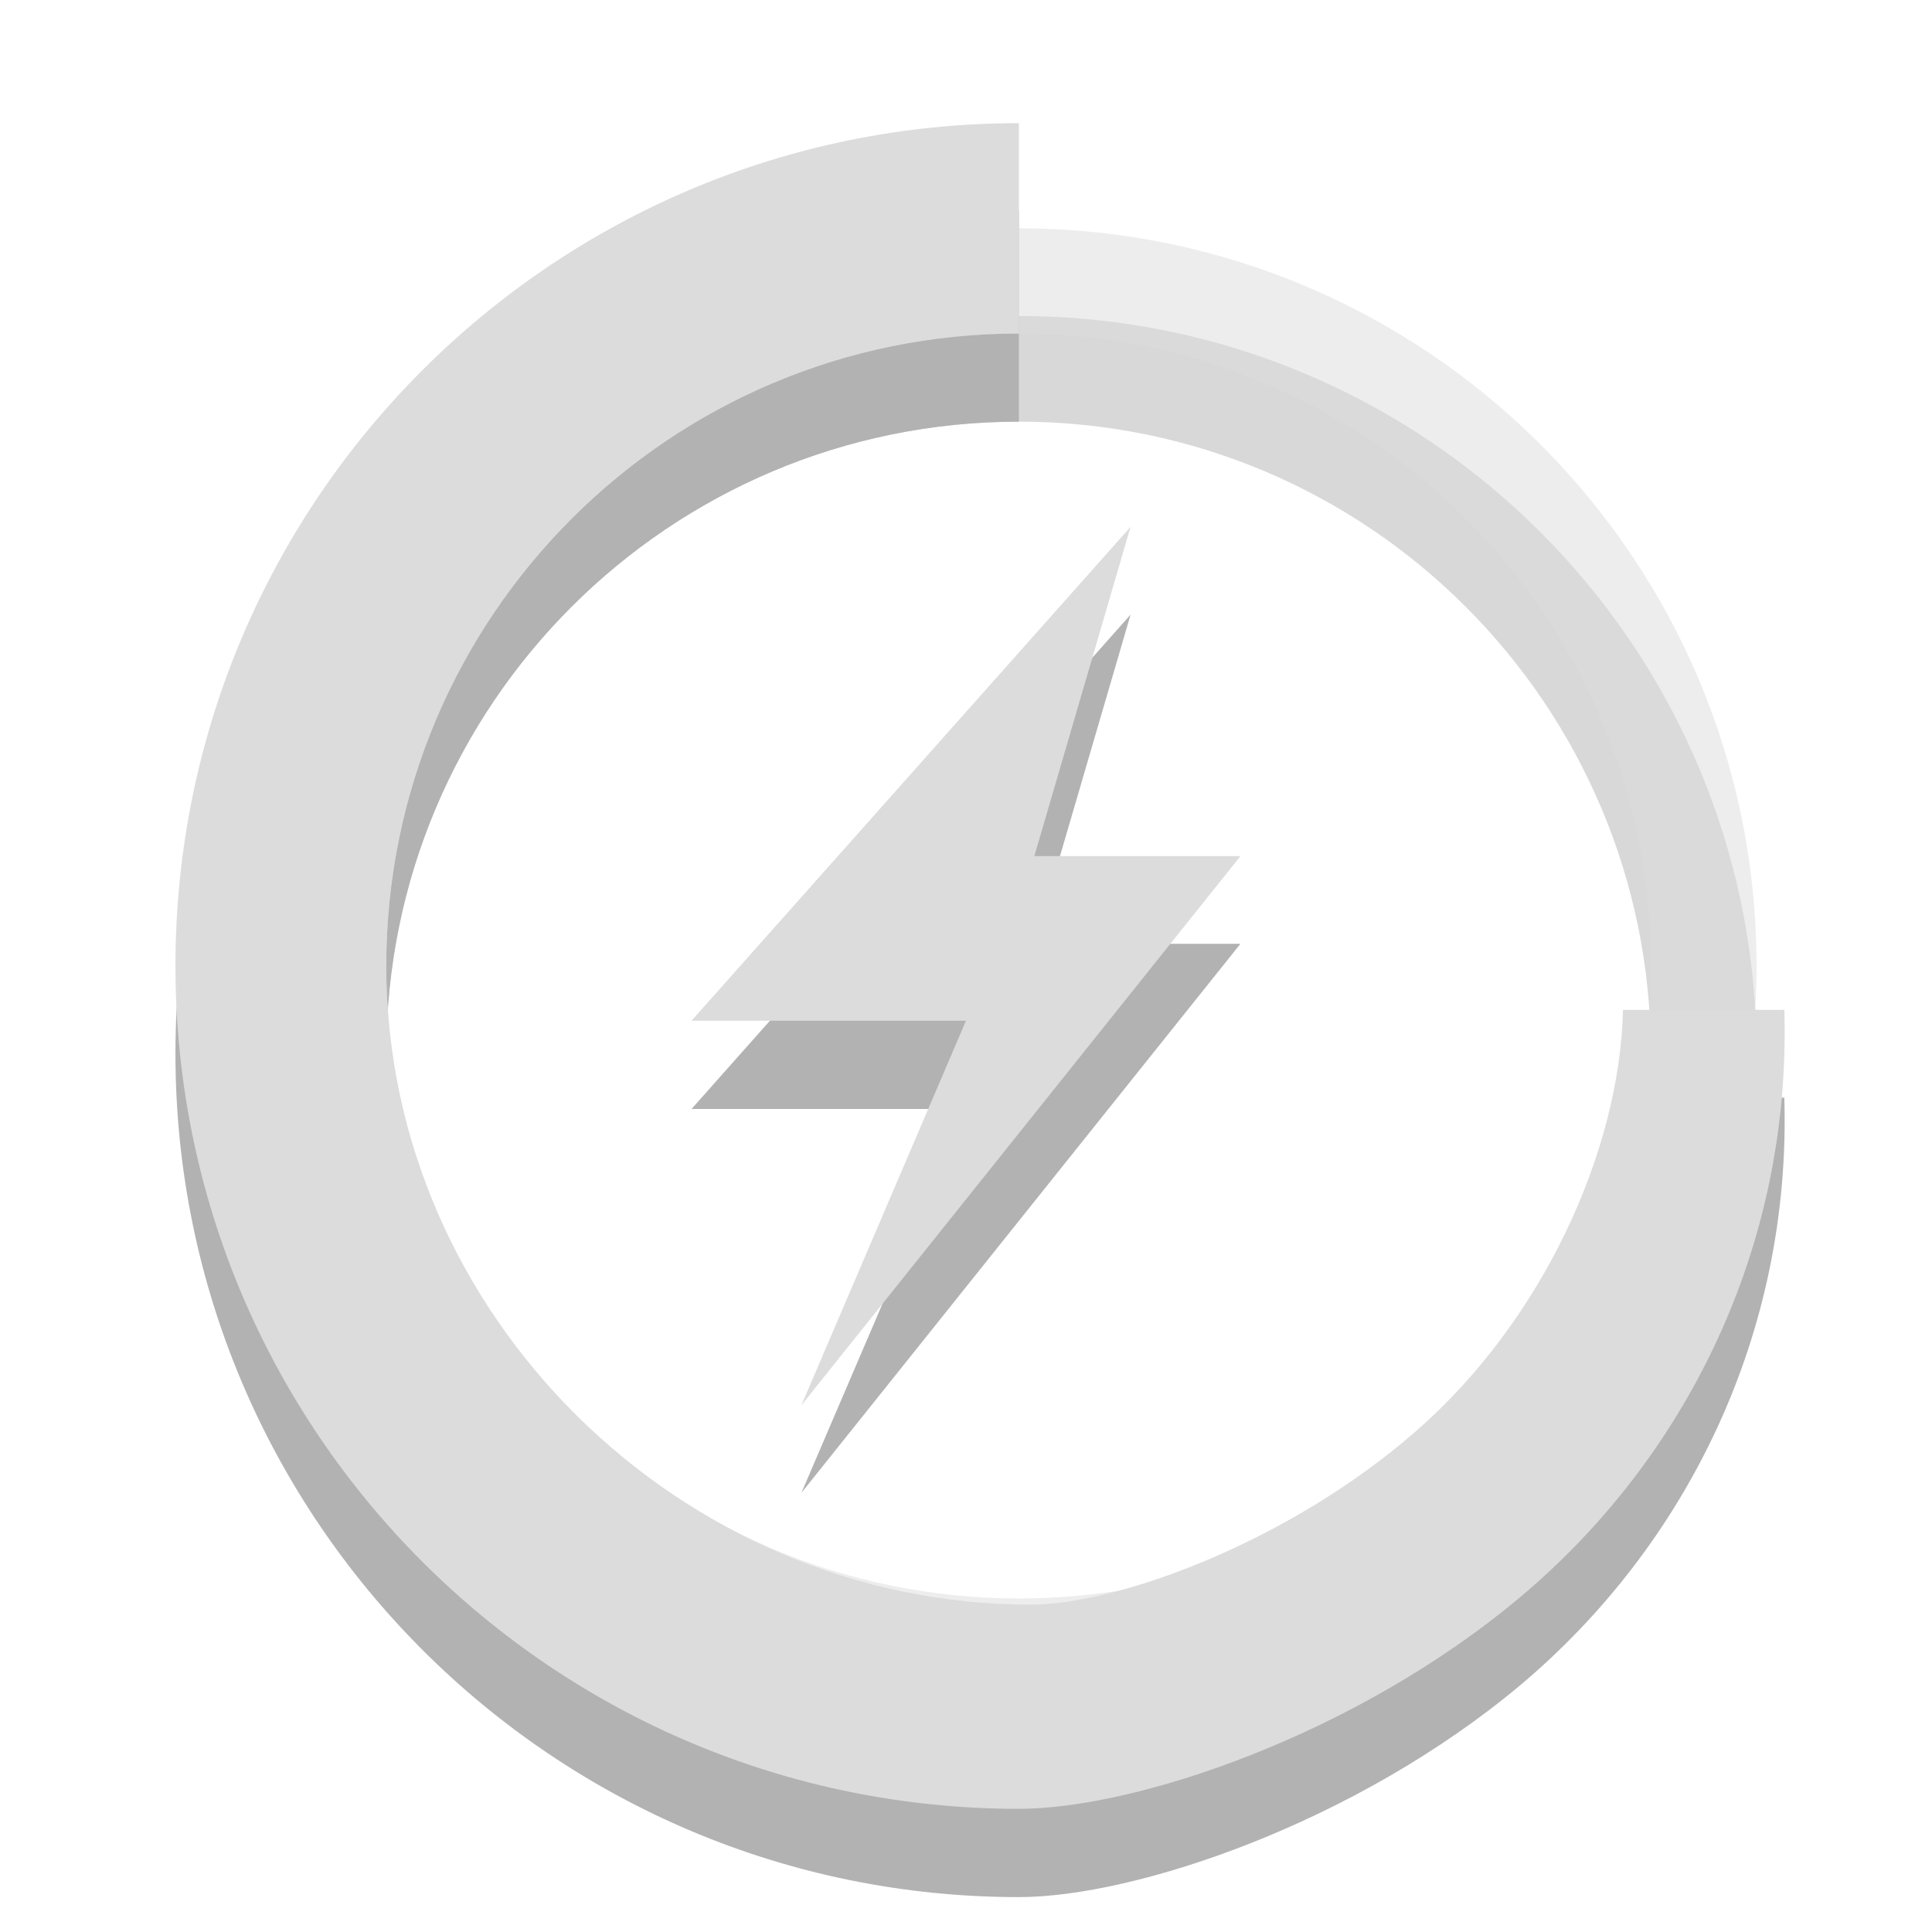
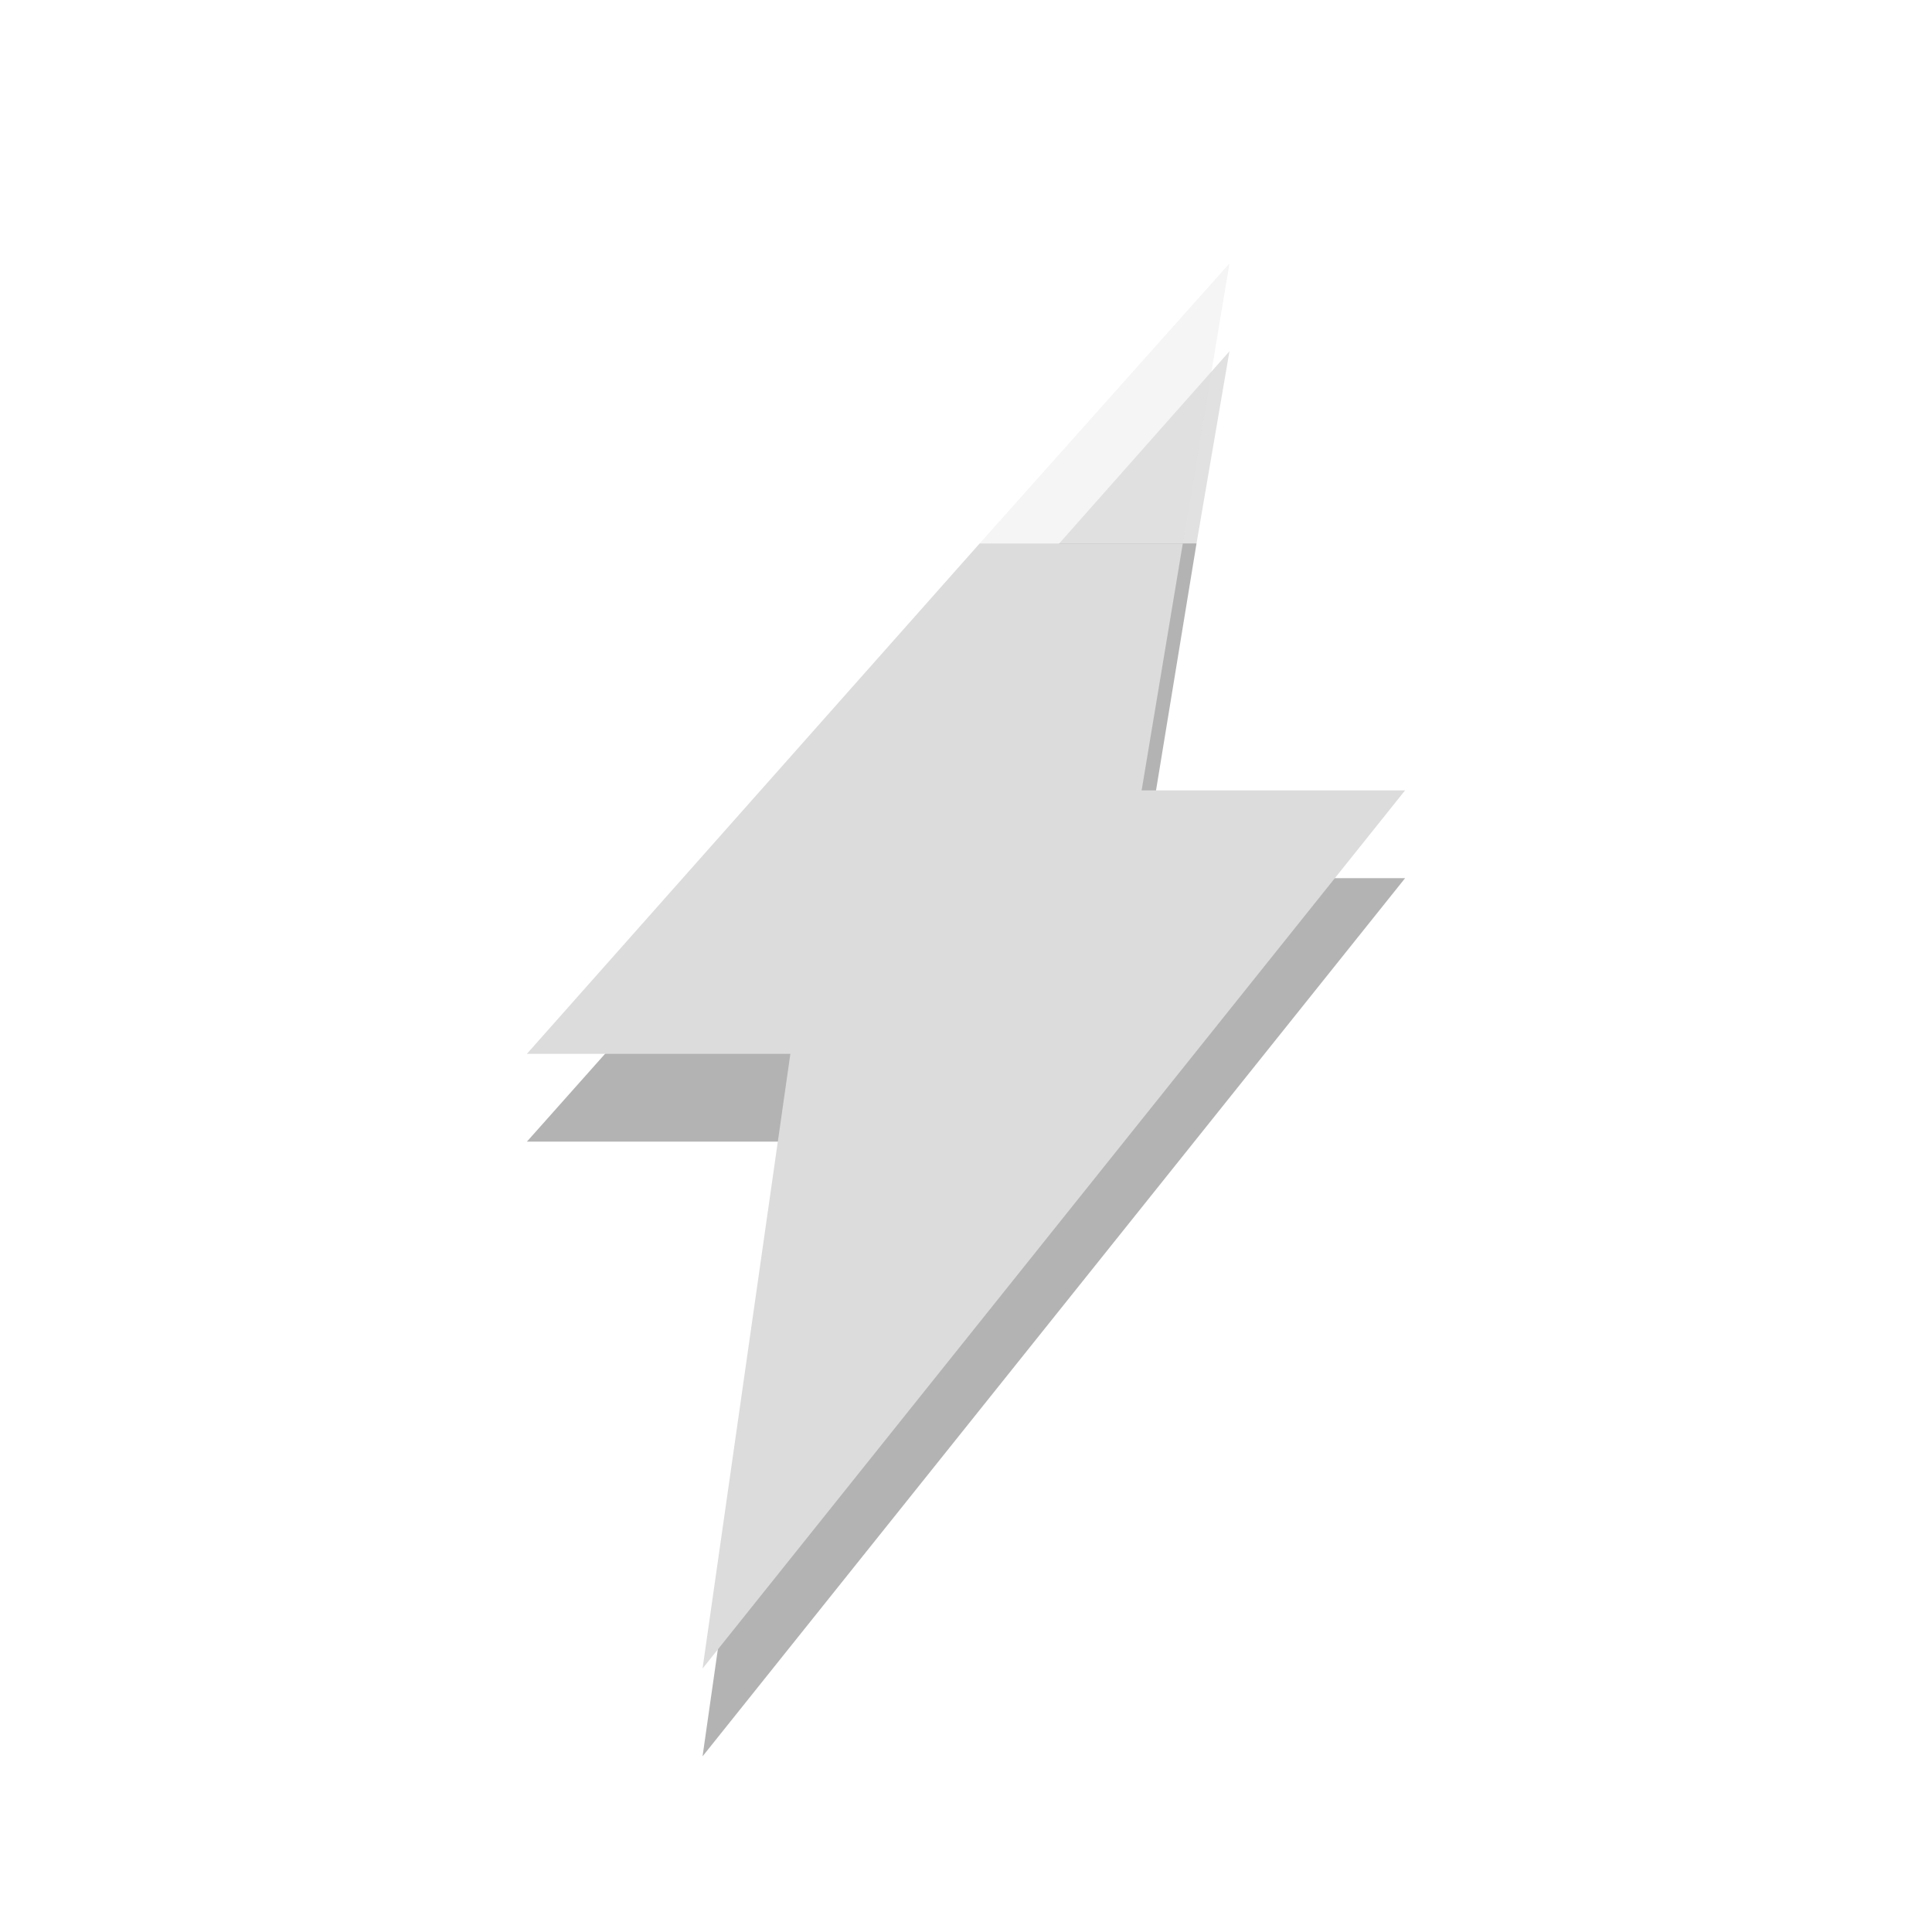
- <svg xmlns="http://www.w3.org/2000/svg" xmlns:xlink="http://www.w3.org/1999/xlink" width="16px" height="16px" viewBox="0 0 16 16" version="1.1">
-   <defs>
-     <filter id="alpha" filterUnits="objectBoundingBox" x="0%" y="0%" width="100%" height="100%">
-       <feColorMatrix type="matrix" in="SourceGraphic" values="0 0 0 0 1 0 0 0 0 1 0 0 0 0 1 0 0 0 1 0" />
-     </filter>
-     <mask id="mask0">
-       <g filter="url(#alpha)">
-         <rect x="0" y="0" width="16" height="16" style="fill:rgb(0%,0%,0%);fill-opacity:0.302;stroke:none;" />
-       </g>
-     </mask>
-     <clipPath id="clip1">
-       <rect width="16" height="16" />
-     </clipPath>
-     <g id="surface6" clip-path="url(#clip1)">
-       <path style=" stroke:none;fill-rule:nonzero;fill:rgb(0%,0%,0%);fill-opacity:1;" d="M 8.438 1.746 C 4.582 1.746 1.453 4.871 1.453 8.727 C 1.453 12.582 4.582 15.711 8.438 15.711 C 9.398 15.711 11.223 15.102 12.594 13.953 C 13.961 12.801 14.836 11.055 14.777 9.09 L 13.441 9.09 C 13.414 10.262 12.773 11.668 11.723 12.582 C 10.676 13.496 9.258 14.016 8.535 14.016 C 5.641 14.016 3.199 11.621 3.199 8.727 C 3.199 5.836 5.543 3.492 8.438 3.492 Z " />
-       <path style=" stroke:none;fill-rule:nonzero;fill:rgb(0%,0%,0%);fill-opacity:0.502;" d="M 8.438 2.617 C 5.062 2.617 2.328 5.352 2.328 8.727 C 2.328 12.102 5.062 14.836 8.438 14.836 C 11.809 14.836 14.547 12.102 14.547 8.727 C 14.547 5.352 11.809 2.617 8.438 2.617 Z M 8.438 3.492 C 11.328 3.492 13.672 5.836 13.672 8.727 C 13.672 11.621 11.328 13.965 8.438 13.965 C 5.543 13.965 3.199 11.621 3.199 8.727 C 3.199 5.836 5.543 3.492 8.438 3.492 Z " />
-     </g>
-   </defs>
-   <g id="surface1">
-     <use xlink:href="#surface6" mask="url(#mask0)" />
-     <path style=" stroke:none;fill-rule:nonzero;fill:rgb(86.275%,86.275%,86.275%);fill-opacity:1;" d="M 8.438 1.02 C 4.582 1.02 1.453 4.145 1.453 8 C 1.453 11.855 4.582 14.98 8.438 14.98 C 9.398 14.98 11.223 14.375 12.594 13.223 C 13.961 12.074 14.836 10.328 14.777 8.363 L 13.441 8.363 C 13.414 9.535 12.773 10.941 11.723 11.855 C 10.676 12.77 9.258 13.289 8.535 13.289 C 5.641 13.289 3.199 10.891 3.199 8 C 3.199 5.109 5.543 2.762 8.438 2.762 Z " />
-     <path style=" stroke:none;fill-rule:nonzero;fill:rgb(86.275%,86.275%,86.275%);fill-opacity:0.502;" d="M 8.438 1.891 C 5.062 1.891 2.328 4.625 2.328 8 C 2.328 11.375 5.062 14.109 8.438 14.109 C 11.809 14.109 14.547 11.375 14.547 8 C 14.547 4.625 11.809 1.891 8.438 1.891 Z M 8.438 2.762 C 11.328 2.762 13.672 5.109 13.672 8 C 13.672 10.891 11.328 13.238 8.438 13.238 C 5.543 13.238 3.199 10.891 3.199 8 C 3.199 5.109 5.543 2.762 8.438 2.762 Z " />
-     <path style=" stroke:none;fill-rule:evenodd;fill:rgb(0%,0%,0%);fill-opacity:0.302;" d="M 9.363 5.09 L 5.727 9.184 L 8 9.184 L 6.637 12.363 L 10.273 7.816 L 8.566 7.816 Z " />
-     <path style=" stroke:none;fill-rule:evenodd;fill:rgb(86.275%,86.275%,86.275%);fill-opacity:1;" d="M 9.363 4.363 L 5.727 8.453 L 8 8.453 L 6.637 11.637 L 10.273 7.09 L 8.566 7.09 Z " />
+ <svg xmlns="http://www.w3.org/2000/svg" width="22" viewBox="0 0 22 22" height="22">
+   <g style="fill-rule:evenodd">
+     <path style="opacity:.3" d="M 12.062 6.188 L 6 13 L 9 13 L 8 20 L 16 10 L 13 10 L 13.625 6.188 L 12.062 6.188 z " />
+     <path style="fill:#dcdcdc" d="M 11.156 6.188 L 6 12 L 9 12 L 8 19 L 16 9 L 13 9 L 13.469 6.188 L 11.156 6.188 z " />
  </g>
+   <path style="opacity:.12" d="M 14 4 L 12.062 6.188 L 13.625 6.188 L 14 4 z " />
+   <path style="opacity:.3;fill:#dcdcdc;fill-rule:evenodd" d="M 14 3 L 11.156 6.188 L 13.469 6.188 L 14 3 z " />
</svg>
